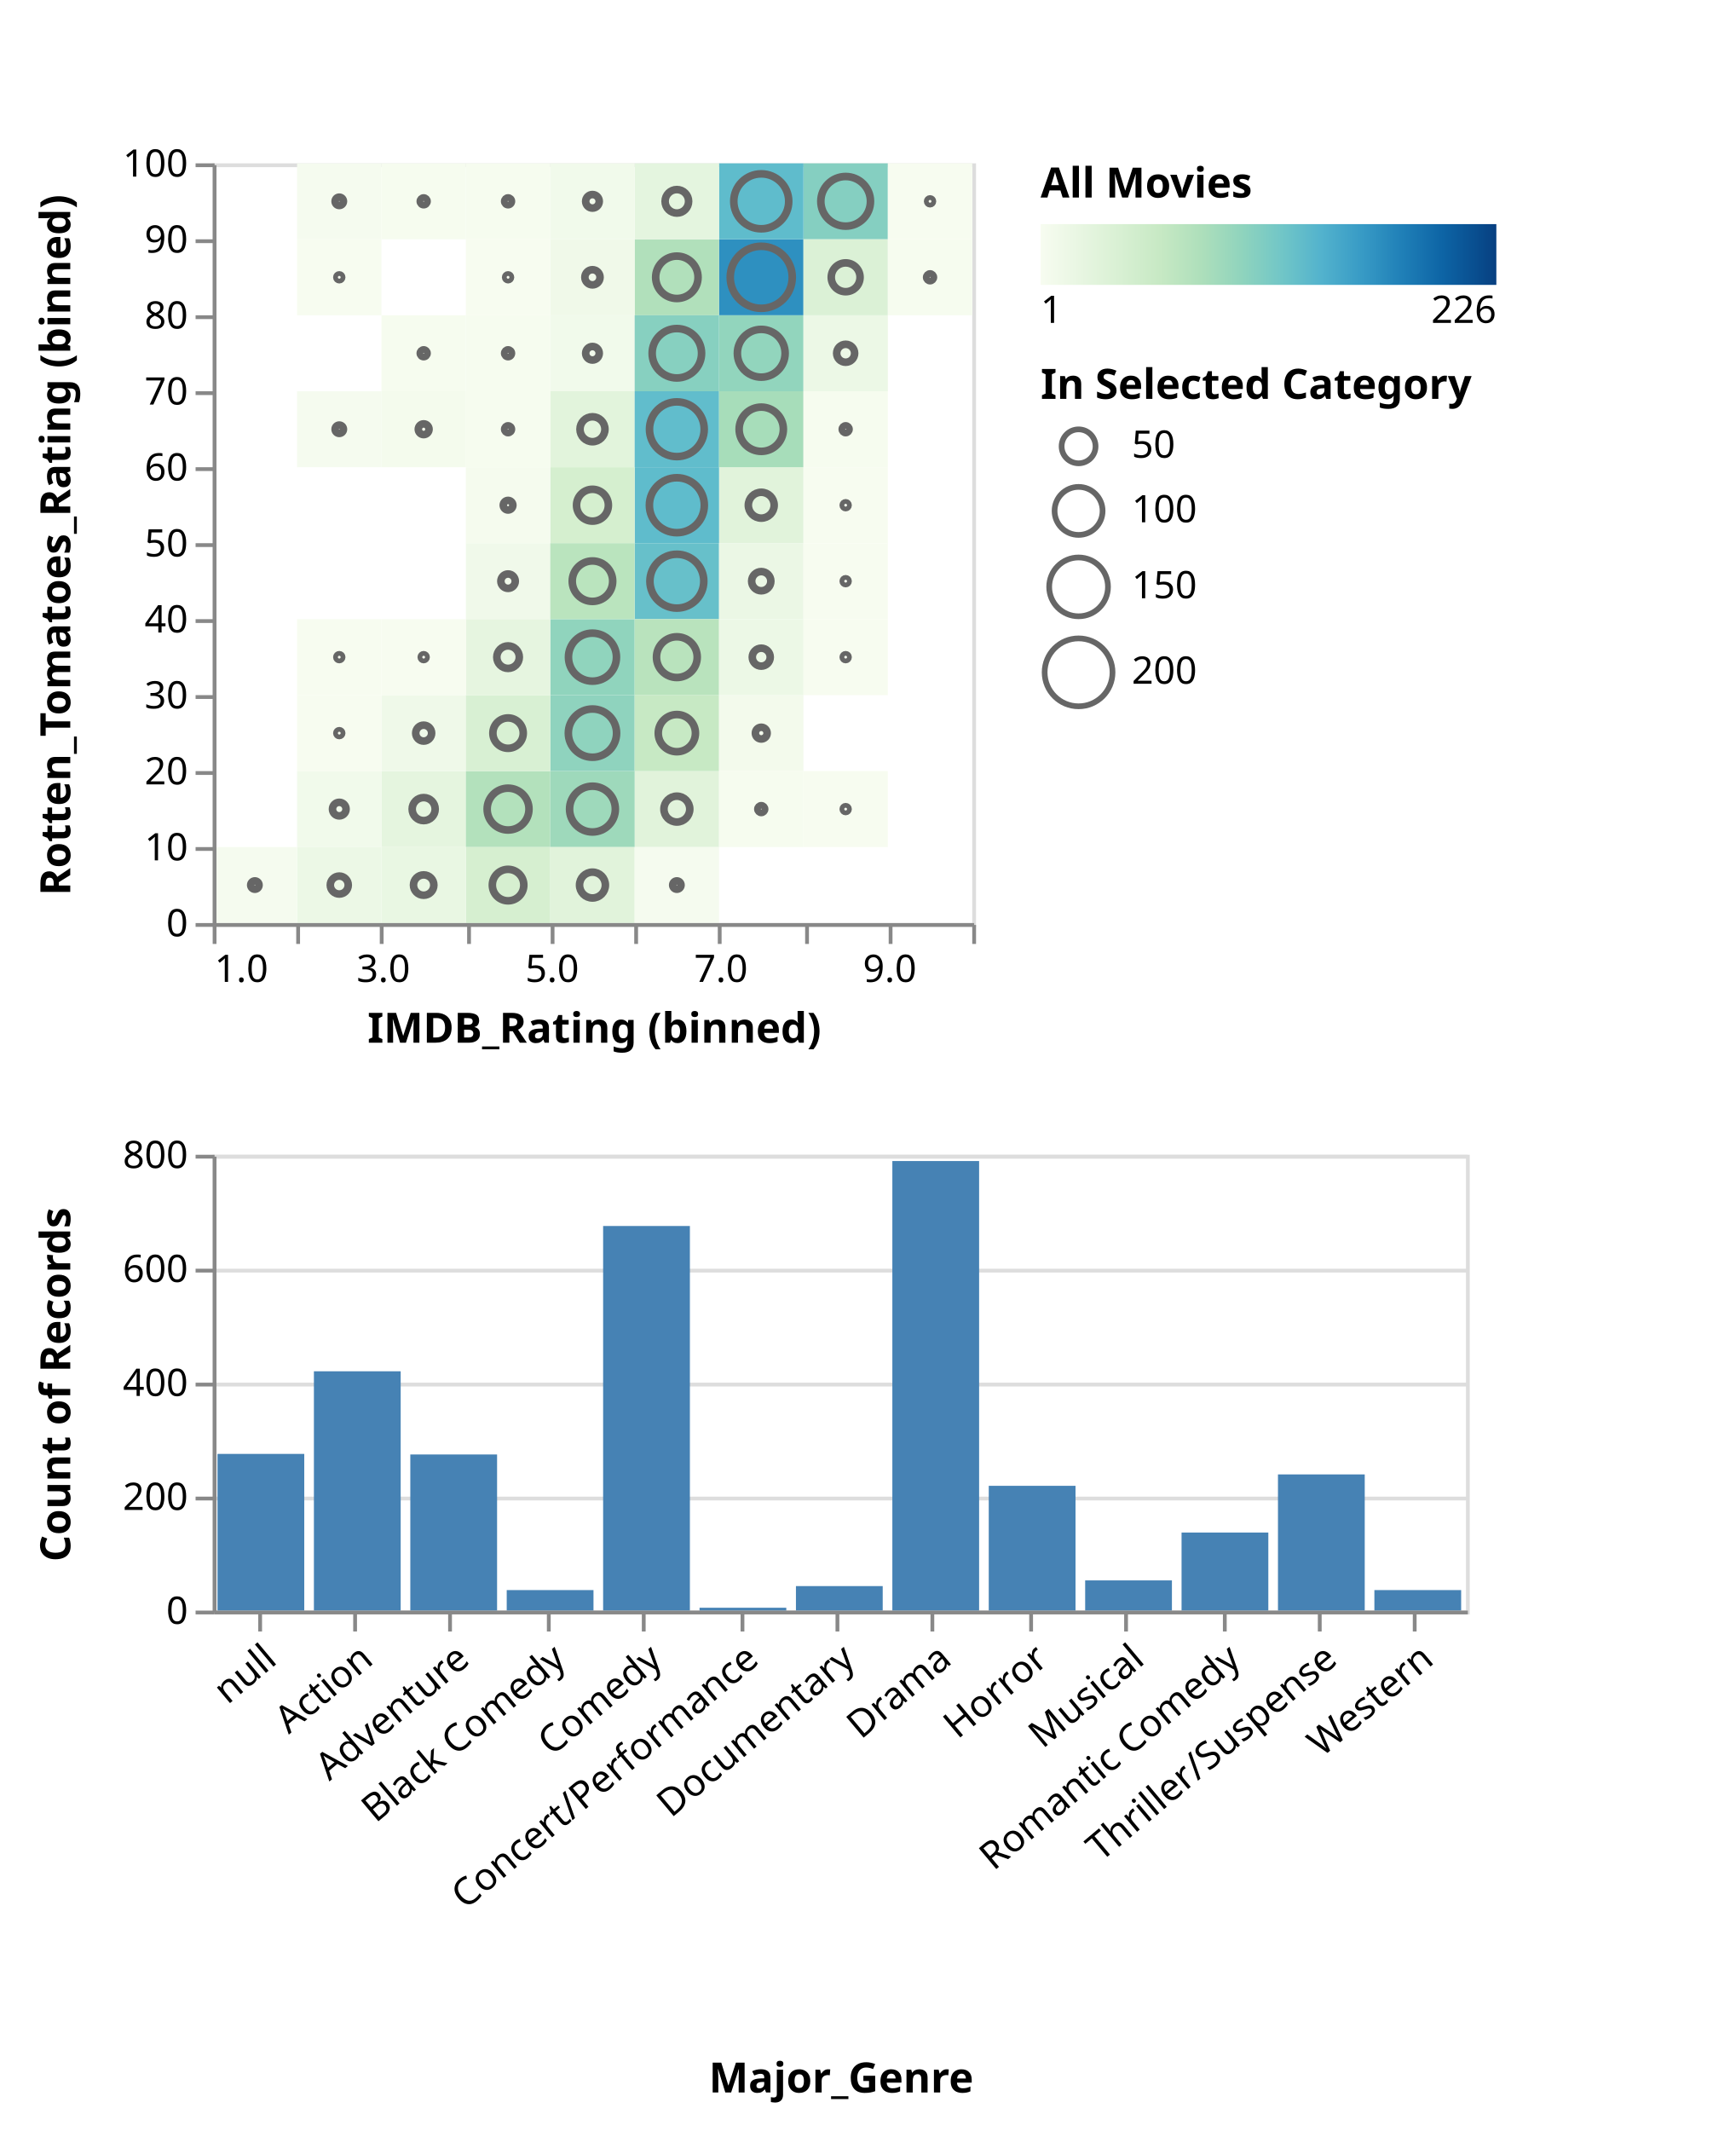
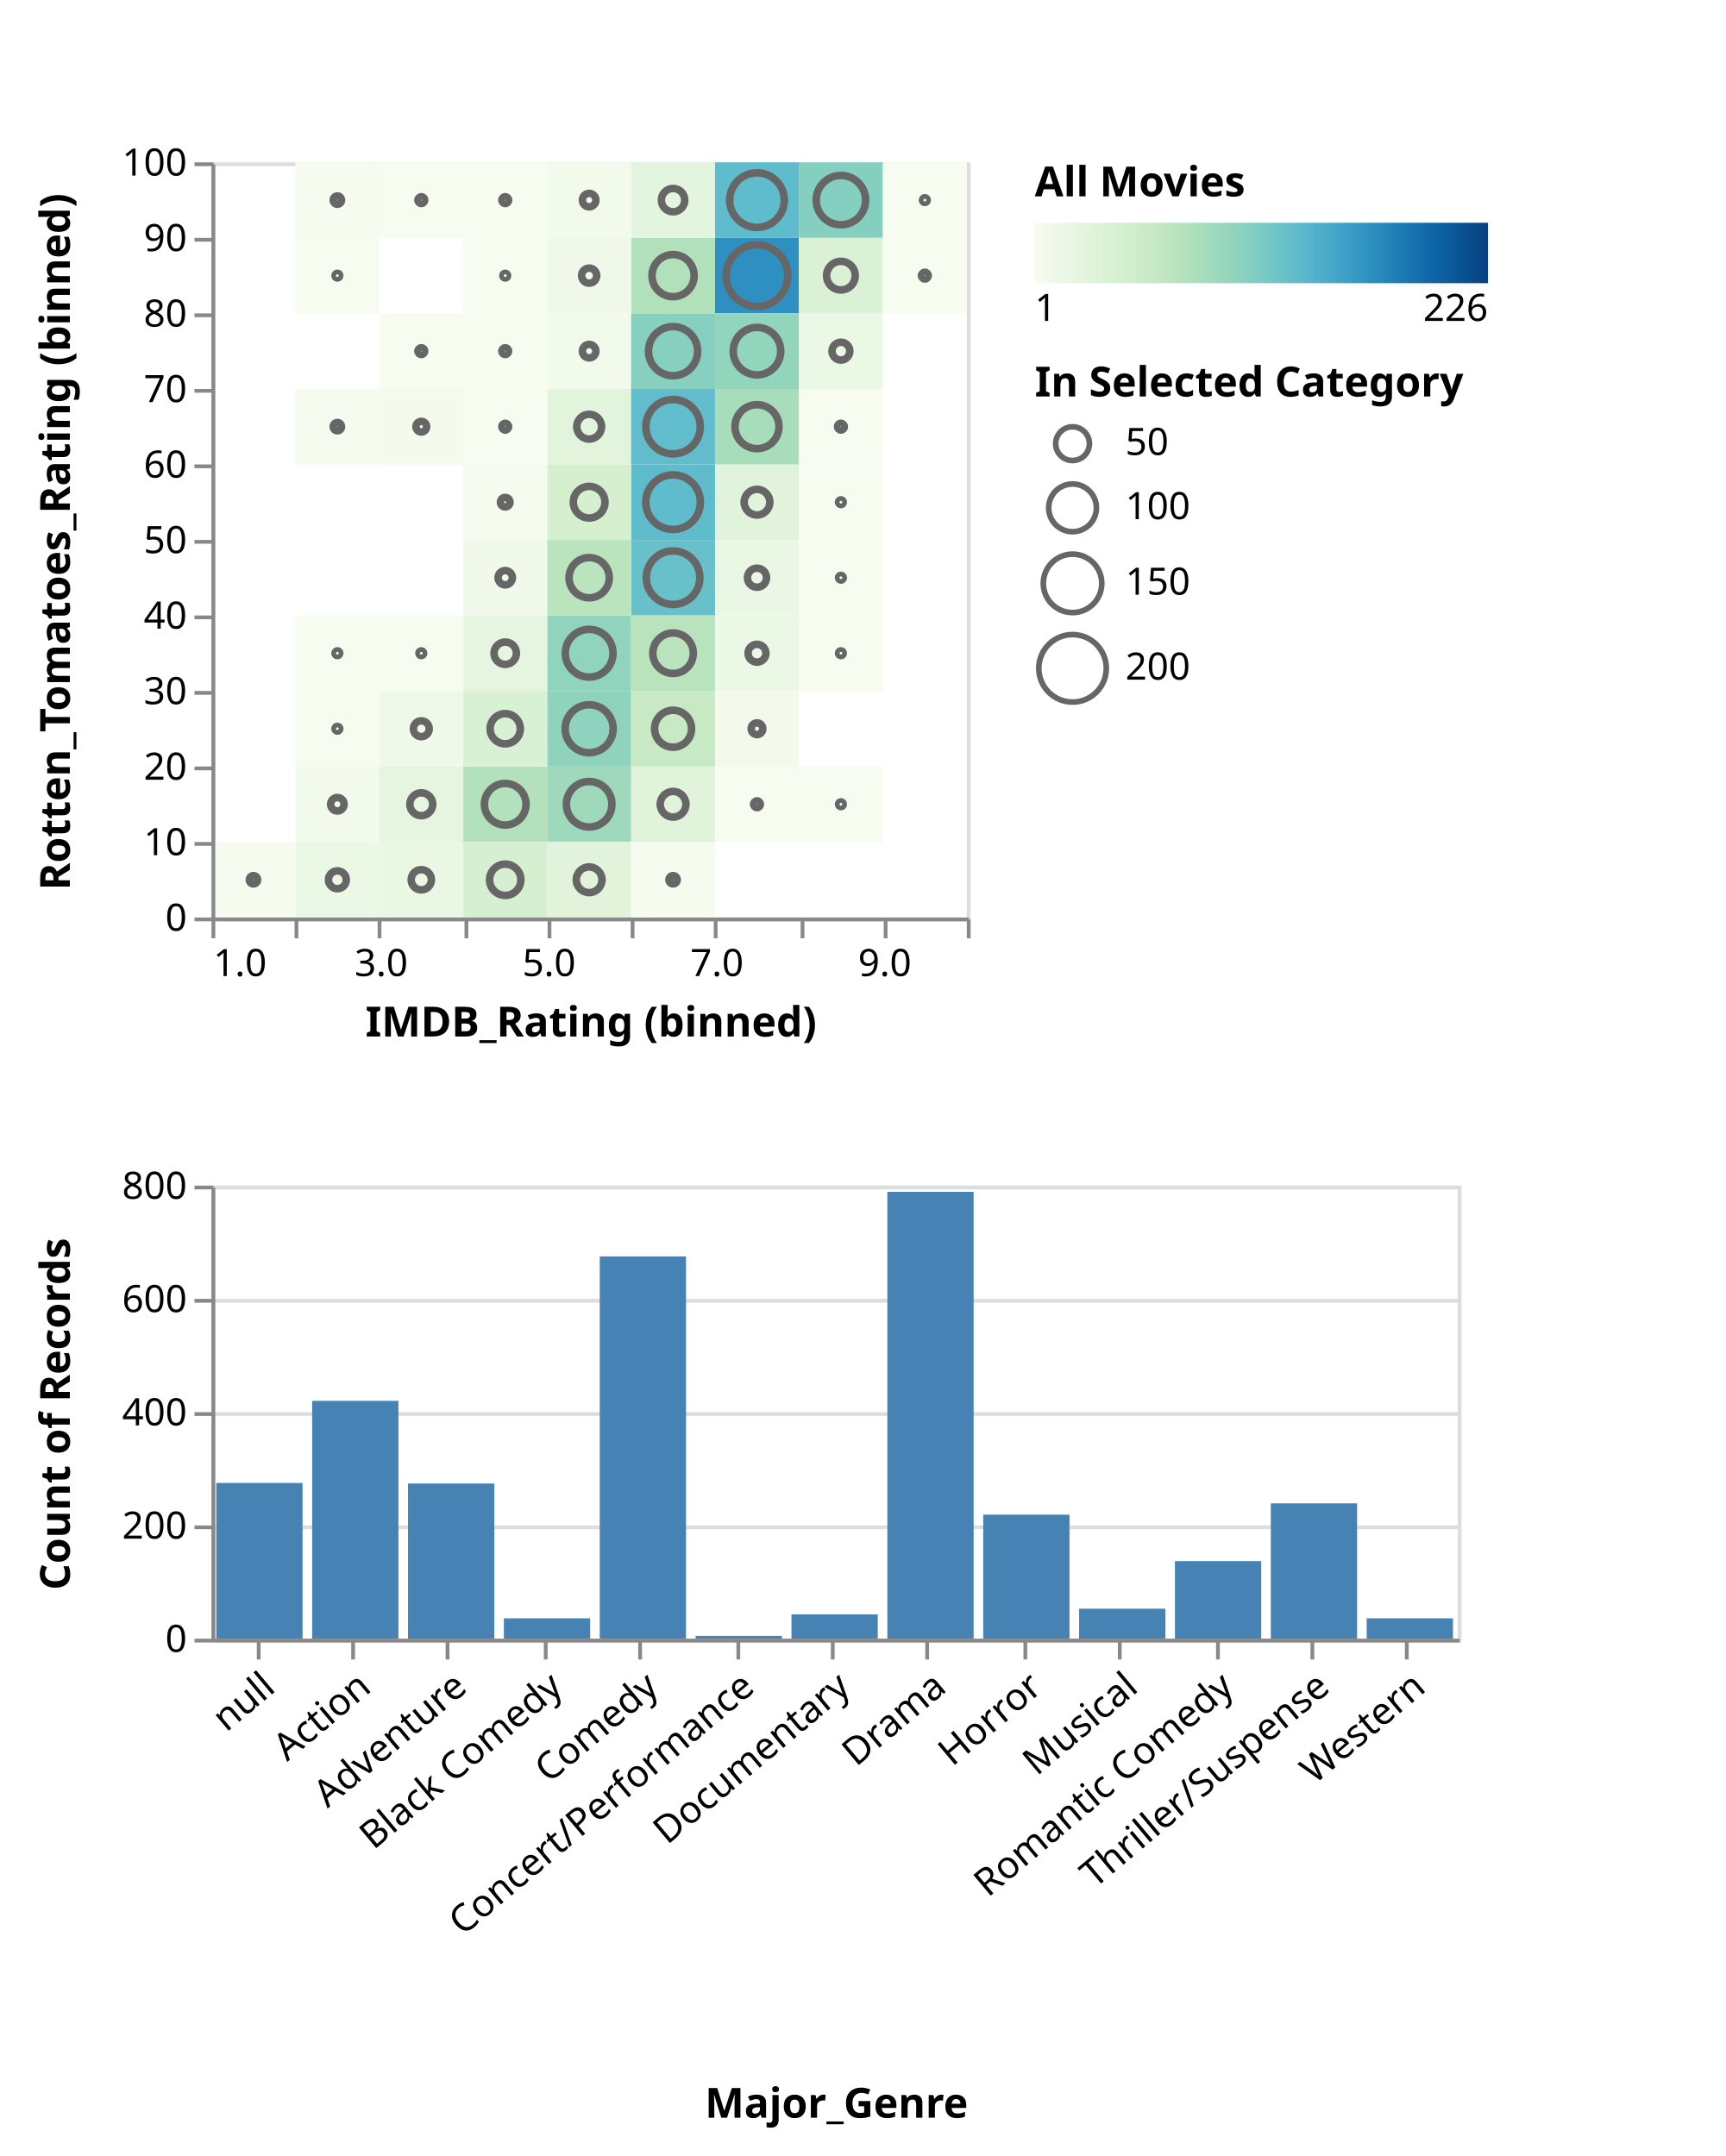
- <svg xmlns="http://www.w3.org/2000/svg" class="marks" width="457" height="561" viewBox="0 0 457 561" version="1.1">
+ <svg xmlns="http://www.w3.org/2000/svg" class="marks" width="457" height="571" viewBox="0 0 457 571" version="1.1">
  <defs>
    <linearGradient id="gradient_0" x1="0" x2="1" y1="0" y2="0">
      <stop offset="0" stop-color="rgb(247, 252, 240)" />
      <stop offset="0.084" stop-color="rgb(232, 246, 226)" />
      <stop offset="0.173" stop-color="rgb(216, 240, 211)" />
      <stop offset="0.262" stop-color="rgb(199, 233, 196)" />
      <stop offset="0.351" stop-color="rgb(174, 223, 187)" />
      <stop offset="0.44" stop-color="rgb(144, 212, 189)" />
      <stop offset="0.529" stop-color="rgb(113, 198, 199)" />
      <stop offset="0.618" stop-color="rgb(82, 178, 205)" />
      <stop offset="0.707" stop-color="rgb(55, 154, 197)" />
      <stop offset="0.796" stop-color="rgb(31, 127, 183)" />
      <stop offset="0.884" stop-color="rgb(13, 100, 165)" />
      <stop offset="0.973" stop-color="rgb(8, 73, 138)" />
      <stop offset="1" stop-color="rgb(8, 64, 129)" />
    </linearGradient>
  </defs>
  <g transform="translate(56,43)">
    <g class="mark-group role-frame root">
      <g transform="translate(0,0)">
        <path class="background" d="M0,0h0v0h0Z" style="fill: none;" />
        <g>
          <g class="mark-group role-scope concat_0_group">
            <g transform="translate(0,0)">
              <path class="background" d="M0.5,0.5h200v200h-200Z" style="fill: none; stroke: #ddd;" />
              <g>
                <g class="mark-rect role-mark concat_0_layer_0_marks">
                  <path d="M111.111,200h22.222v0h-22.222Z" style="fill: none;" />
                  <path d="M-22.222,160h0v20h0Z" style="fill: none;" />
                  <path d="M44.444,60h22.222v20h-22.222Z" style="fill: rgb(244, 251, 237);" />
                  <path d="M-22.222,200h0v0h0Z" style="fill: none;" />
                  <path d="M133.333,200h22.222v0h-22.222Z" style="fill: none;" />
                  <path d="M44.444,200h22.222v0h-22.222Z" style="fill: none;" />
                  <path d="M88.889,140h22.222v20h-22.222Z" style="fill: rgb(143, 211, 190);" />
                  <path d="M133.333,20h22.222v20h-22.222Z" style="fill: rgb(46, 144, 192);" />
                  <path d="M155.556,0h22.222v20h-22.222Z" style="fill: rgb(133, 207, 193);" />
                  <path d="M111.111,20h22.222v20h-22.222Z" style="fill: rgb(177, 224, 187);" />
                  <path d="M22.222,0h22.222v20h-22.222Z" style="fill: rgb(245, 251, 239);" />
                  <path d="M155.556,200h22.222v0h-22.222Z" style="fill: none;" />
                  <path d="M133.333,80h22.222v20h-22.222Z" style="fill: rgb(225, 243, 219);" />
                  <path d="M88.889,120h22.222v20h-22.222Z" style="fill: rgb(144, 212, 189);" />
                  <path d="M-22.222,0h0v20h0Z" style="fill: none;" />
                  <path d="M133.333,40h22.222v20h-22.222Z" style="fill: rgb(146, 213, 189);" />
                  <path d="M88.889,200h22.222v0h-22.222Z" style="fill: none;" />
                  <path d="M44.444,160h22.222v20h-22.222Z" style="fill: rgb(229, 245, 223);" />
                  <path d="M133.333,0h22.222v20h-22.222Z" style="fill: rgb(95, 188, 204);" />
                  <path d="M111.111,160h22.222v20h-22.222Z" style="fill: rgb(225, 243, 219);" />
                  <path d="M111.111,80h22.222v20h-22.222Z" style="fill: rgb(95, 188, 204);" />
                  <path d="M66.667,200h22.222v0h-22.222Z" style="fill: none;" />
                  <path d="M66.667,160h22.222v20h-22.222Z" style="fill: rgb(179, 225, 188);" />
                  <path d="M111.111,100h22.222v20h-22.222Z" style="fill: rgb(103, 192, 202);" />
                  <path d="M-22.222,120h0v20h0Z" style="fill: none;" />
                  <path d="M111.111,140h22.222v20h-22.222Z" style="fill: rgb(199, 233, 196);" />
                  <path d="M88.889,80h22.222v20h-22.222Z" style="fill: rgb(213, 239, 207);" />
                  <path d="M44.444,40h22.222v20h-22.222Z" style="fill: rgb(246, 252, 239);" />
                  <path d="M111.111,0h22.222v20h-22.222Z" style="fill: rgb(228, 245, 223);" />
                  <path d="M88.889,60h22.222v20h-22.222Z" style="fill: rgb(226, 244, 220);" />
                  <path d="M88.889,40h22.222v20h-22.222Z" style="fill: rgb(241, 250, 235);" />
                  <path d="M111.111,60h22.222v20h-22.222Z" style="fill: rgb(97, 189, 204);" />
                  <path d="M133.333,60h22.222v20h-22.222Z" style="fill: rgb(167, 221, 186);" />
                  <path d="M111.111,120h22.222v20h-22.222Z" style="fill: rgb(185, 227, 189);" />
                  <path d="M88.889,20h22.222v20h-22.222Z" style="fill: rgb(240, 249, 233);" />
                  <path d="M44.444,0h22.222v20h-22.222Z" style="fill: rgb(246, 252, 239);" />
                  <path d="M44.444,140h22.222v20h-22.222Z" style="fill: rgb(239, 249, 233);" />
                  <path d="M66.667,100h22.222v20h-22.222Z" style="fill: rgb(240, 249, 234);" />
                  <path d="M88.889,160h22.222v20h-22.222Z" style="fill: rgb(158, 217, 187);" />
                  <path d="M88.889,100h22.222v20h-22.222Z" style="fill: rgb(186, 228, 190);" />
                  <path d="M66.667,80h22.222v20h-22.222Z" style="fill: rgb(245, 251, 238);" />
                  <path d="M155.556,40h22.222v20h-22.222Z" style="fill: rgb(236, 248, 230);" />
                  <path d="M111.111,40h22.222v20h-22.222Z" style="fill: rgb(135, 208, 192);" />
                  <path d="M155.556,120h22.222v20h-22.222Z" style="fill: rgb(247, 252, 240);" />
                  <path d="M155.556,20h22.222v20h-22.222Z" style="fill: rgb(219, 241, 214);" />
                  <path d="M66.667,40h22.222v20h-22.222Z" style="fill: rgb(246, 252, 239);" />
                  <path d="M88.889,0h22.222v20h-22.222Z" style="fill: rgb(241, 250, 235);" />
                  <path d="M66.667,140h22.222v20h-22.222Z" style="fill: rgb(216, 240, 211);" />
                  <path d="M66.667,180h22.222v20h-22.222Z" style="fill: rgb(214, 239, 208);" />
                  <path d="M88.889,180h22.222v20h-22.222Z" style="fill: rgb(225, 243, 219);" />
                  <path d="M-22.222,60h0v20h0Z" style="fill: none;" />
                  <path d="M177.778,200h22.222v0h-22.222Z" style="fill: none;" />
                  <path d="M177.778,0h22.222v20h-22.222Z" style="fill: rgb(247, 252, 240);" />
                  <path d="M66.667,120h22.222v20h-22.222Z" style="fill: rgb(230, 245, 224);" />
                  <path d="M0,200h22.222v0h-22.222Z" style="fill: none;" />
                  <path d="M133.333,100h22.222v20h-22.222Z" style="fill: rgb(235, 247, 229);" />
                  <path d="M22.222,200h22.222v0h-22.222Z" style="fill: none;" />
                  <path d="M-22.222,20h0v20h0Z" style="fill: none;" />
                  <path d="M44.444,180h22.222v20h-22.222Z" style="fill: rgb(233, 247, 227);" />
                  <path d="M22.222,160h22.222v20h-22.222Z" style="fill: rgb(241, 250, 235);" />
                  <path d="M177.778,20h22.222v20h-22.222Z" style="fill: rgb(246, 252, 239);" />
                  <path d="M66.667,0h22.222v20h-22.222Z" style="fill: rgb(246, 252, 239);" />
                  <path d="M22.222,60h22.222v20h-22.222Z" style="fill: rgb(245, 251, 239);" />
                  <path d="M133.333,140h22.222v20h-22.222Z" style="fill: rgb(243, 250, 236);" />
                  <path d="M155.556,160h22.222v20h-22.222Z" style="fill: rgb(247, 252, 240);" />
                  <path d="M22.222,180h22.222v20h-22.222Z" style="fill: rgb(236, 248, 230);" />
                  <path d="M66.667,60h22.222v20h-22.222Z" style="fill: rgb(246, 252, 239);" />
                  <path d="M133.333,120h22.222v20h-22.222Z" style="fill: rgb(236, 248, 230);" />
                  <path d="M155.556,60h22.222v20h-22.222Z" style="fill: rgb(246, 252, 239);" />
                  <path d="M133.333,160h22.222v20h-22.222Z" style="fill: rgb(246, 252, 239);" />
                  <path d="M-22.222,40h0v20h0Z" style="fill: none;" />
                  <path d="M-22.222,140h0v20h0Z" style="fill: none;" />
                  <path d="M-22.222,80h0v20h0Z" style="fill: none;" />
                  <path d="M0,180h22.222v20h-22.222Z" style="fill: rgb(245, 251, 239);" />
                  <path d="M111.111,180h22.222v20h-22.222Z" style="fill: rgb(245, 251, 239);" />
                  <path d="M66.667,20h22.222v20h-22.222Z" style="fill: rgb(247, 252, 240);" />
                  <path d="M155.556,100h22.222v20h-22.222Z" style="fill: rgb(247, 252, 240);" />
                  <path d="M-22.222,100h0v20h0Z" style="fill: none;" />
                  <path d="M44.444,120h22.222v20h-22.222Z" style="fill: rgb(247, 252, 240);" />
                  <path d="M155.556,80h22.222v20h-22.222Z" style="fill: rgb(247, 252, 240);" />
                  <path d="M22.222,140h22.222v20h-22.222Z" style="fill: rgb(247, 252, 240);" />
                  <path d="M-22.222,180h0v20h0Z" style="fill: none;" />
                  <path d="M22.222,120h22.222v20h-22.222Z" style="fill: rgb(247, 252, 240);" />
                  <path d="M22.222,20h22.222v20h-22.222Z" style="fill: rgb(247, 252, 240);" />
                </g>
                <g class="mark-symbol role-mark concat_0_layer_1_marks">
                  <path transform="translate(122.2222,200)" d="M9.5,0A9.5,9.5,0,1,1,-9.5,0A9.5,9.5,0,1,1,9.5,0" style="fill: none; stroke-width: 2;" />
                  <path transform="translate(-22.22222,170)" d="M1.548,0A1.548,1.548,0,1,1,-1.548,0A1.548,1.548,0,1,1,1.548,0" style="fill: none; stroke-width: 2;" />
                  <path transform="translate(55.55556,70)" d="M1.413,0A1.413,1.413,0,1,1,-1.413,0A1.413,1.413,0,1,1,1.413,0" style="fill: none; stroke: #666; stroke-width: 2;" />
                  <path transform="translate(-22.22222,200)" d="M7.791,0A7.791,7.791,0,1,1,-7.791,0A7.791,7.791,0,1,1,7.791,0" style="fill: none; stroke-width: 2;" />
                  <path transform="translate(144.4444,200)" d="M8.756,0A8.756,8.756,0,1,1,-8.756,0A8.756,8.756,0,1,1,8.756,0" style="fill: none; stroke-width: 2;" />
                  <path transform="translate(55.55556,200)" d="M3.895,0A3.895,3.895,0,1,1,-3.895,0A3.895,3.895,0,1,1,3.895,0" style="fill: none; stroke-width: 2;" />
                  <path transform="translate(100,150)" d="M6.351,0A6.351,6.351,0,1,1,-6.351,0A6.351,6.351,0,1,1,6.351,0" style="fill: none; stroke: #666; stroke-width: 2;" />
                  <path transform="translate(144.4444,30)" d="M8.166,0A8.166,8.166,0,1,1,-8.166,0A8.166,8.166,0,1,1,8.166,0" style="fill: none; stroke: #666; stroke-width: 2;" />
                  <path transform="translate(166.6667,10)" d="M6.537,0A6.537,6.537,0,1,1,-6.537,0A6.537,6.537,0,1,1,6.537,0" style="fill: none; stroke: #666; stroke-width: 2;" />
                  <path transform="translate(122.2222,30)" d="M5.581,0A5.581,5.581,0,1,1,-5.581,0A5.581,5.581,0,1,1,5.581,0" style="fill: none; stroke: #666; stroke-width: 2;" />
                  <path transform="translate(33.33333,10)" d="M1.095,0A1.095,1.095,0,1,1,-1.095,0A1.095,1.095,0,1,1,1.095,0" style="fill: none; stroke: #666; stroke-width: 2;" />
                  <path transform="translate(166.6667,200)" d="M4.046,0A4.046,4.046,0,1,1,-4.046,0A4.046,4.046,0,1,1,4.046,0" style="fill: none; stroke-width: 2;" />
                  <path transform="translate(144.4444,90)" d="M3.403,0A3.403,3.403,0,1,1,-3.403,0A3.403,3.403,0,1,1,3.403,0" style="fill: none; stroke: #666; stroke-width: 2;" />
                  <path transform="translate(100,130)" d="M6.319,0A6.319,6.319,0,1,1,-6.319,0A6.319,6.319,0,1,1,6.319,0" style="fill: none; stroke: #666; stroke-width: 2;" />
                  <path transform="translate(-22.22222,10)" d="M1.787,0A1.787,1.787,0,1,1,-1.787,0A1.787,1.787,0,1,1,1.787,0" style="fill: none; stroke-width: 2;" />
                  <path transform="translate(144.4444,50)" d="M6.288,0A6.288,6.288,0,1,1,-6.288,0A6.288,6.288,0,1,1,6.288,0" style="fill: none; stroke: #666; stroke-width: 2;" />
                  <path transform="translate(100,200)" d="M7.583,0A7.583,7.583,0,1,1,-7.583,0A7.583,7.583,0,1,1,7.583,0" style="fill: none; stroke-width: 2;" />
                  <path transform="translate(55.55556,170)" d="M3.031,0A3.031,3.031,0,1,1,-3.031,0A3.031,3.031,0,1,1,3.031,0" style="fill: none; stroke: #666; stroke-width: 2;" />
                  <path transform="translate(144.4444,10)" d="M7.233,0A7.233,7.233,0,1,1,-7.233,0A7.233,7.233,0,1,1,7.233,0" style="fill: none; stroke: #666; stroke-width: 2;" />
                  <path transform="translate(122.2222,170)" d="M3.403,0A3.403,3.403,0,1,1,-3.403,0A3.403,3.403,0,1,1,3.403,0" style="fill: none; stroke: #666; stroke-width: 2;" />
                  <path transform="translate(122.2222,90)" d="M7.233,0A7.233,7.233,0,1,1,-7.233,0A7.233,7.233,0,1,1,7.233,0" style="fill: none; stroke: #666; stroke-width: 2;" />
                  <path transform="translate(77.77778,200)" d="M5.362,0A5.362,5.362,0,1,1,-5.362,0A5.362,5.362,0,1,1,5.362,0" style="fill: none; stroke-width: 2;" />
                  <path transform="translate(77.77778,170)" d="M5.509,0A5.509,5.509,0,1,1,-5.509,0A5.509,5.509,0,1,1,5.509,0" style="fill: none; stroke: #666; stroke-width: 2;" />
                  <path transform="translate(122.2222,110)" d="M7.093,0A7.093,7.093,0,1,1,-7.093,0A7.093,7.093,0,1,1,7.093,0" style="fill: none; stroke: #666; stroke-width: 2;" />
                  <path transform="translate(-22.22222,130)" d="M1.672,0A1.672,1.672,0,1,1,-1.672,0A1.672,1.672,0,1,1,1.672,0" style="fill: none; stroke-width: 2;" />
                  <path transform="translate(122.2222,150)" d="M4.895,0A4.895,4.895,0,1,1,-4.895,0A4.895,4.895,0,1,1,4.895,0" style="fill: none; stroke: #666; stroke-width: 2;" />
                  <path transform="translate(100,90)" d="M4.192,0A4.192,4.192,0,1,1,-4.192,0A4.192,4.192,0,1,1,4.192,0" style="fill: none; stroke: #666; stroke-width: 2;" />
                  <path transform="translate(55.55556,50)" d="M0.894,0A0.894,0.894,0,1,1,-0.894,0A0.894,0.894,0,1,1,0.894,0" style="fill: none; stroke: #666; stroke-width: 2;" />
                  <path transform="translate(122.2222,10)" d="M3.096,0A3.096,3.096,0,1,1,-3.096,0A3.096,3.096,0,1,1,3.096,0" style="fill: none; stroke: #666; stroke-width: 2;" />
                  <path transform="translate(100,70)" d="M3.284,0A3.284,3.284,0,1,1,-3.284,0A3.284,3.284,0,1,1,3.284,0" style="fill: none; stroke: #666; stroke-width: 2;" />
                  <path transform="translate(100,50)" d="M1.787,0A1.787,1.787,0,1,1,-1.787,0A1.787,1.787,0,1,1,1.787,0" style="fill: none; stroke: #666; stroke-width: 2;" />
                  <path transform="translate(122.2222,70)" d="M7.205,0A7.205,7.205,0,1,1,-7.205,0A7.205,7.205,0,1,1,7.205,0" style="fill: none; stroke: #666; stroke-width: 2;" />
                  <path transform="translate(144.4444,70)" d="M5.826,0A5.826,5.826,0,1,1,-5.826,0A5.826,5.826,0,1,1,5.826,0" style="fill: none; stroke: #666; stroke-width: 2;" />
                  <path transform="translate(122.2222,130)" d="M5.362,0A5.362,5.362,0,1,1,-5.362,0A5.362,5.362,0,1,1,5.362,0" style="fill: none; stroke: #666; stroke-width: 2;" />
                  <path transform="translate(100,30)" d="M1.998,0A1.998,1.998,0,1,1,-1.998,0A1.998,1.998,0,1,1,1.998,0" style="fill: none; stroke: #666; stroke-width: 2;" />
                  <path transform="translate(55.55556,10)" d="M0.894,0A0.894,0.894,0,1,1,-0.894,0A0.894,0.894,0,1,1,0.894,0" style="fill: none; stroke: #666; stroke-width: 2;" />
                  <path transform="translate(55.55556,150)" d="M2.096,0A2.096,2.096,0,1,1,-2.096,0A2.096,2.096,0,1,1,2.096,0" style="fill: none; stroke: #666; stroke-width: 2;" />
                  <path transform="translate(77.77778,110)" d="M1.896,0A1.896,1.896,0,1,1,-1.896,0A1.896,1.896,0,1,1,1.896,0" style="fill: none; stroke: #666; stroke-width: 2;" />
                  <path transform="translate(100,170)" d="M6.028,0A6.028,6.028,0,1,1,-6.028,0A6.028,6.028,0,1,1,6.028,0" style="fill: none; stroke: #666; stroke-width: 2;" />
                  <path transform="translate(100,110)" d="M5.325,0A5.325,5.325,0,1,1,-5.325,0A5.325,5.325,0,1,1,5.325,0" style="fill: none; stroke: #666; stroke-width: 2;" />
                  <path transform="translate(77.77778,90)" d="M1.264,0A1.264,1.264,0,1,1,-1.264,0A1.264,1.264,0,1,1,1.264,0" style="fill: none; stroke: #666; stroke-width: 2;" />
                  <path transform="translate(166.6667,50)" d="M2.364,0A2.364,2.364,0,1,1,-2.364,0A2.364,2.364,0,1,1,2.364,0" style="fill: none; stroke: #666; stroke-width: 2;" />
                  <path transform="translate(122.2222,50)" d="M6.506,0A6.506,6.506,0,1,1,-6.506,0A6.506,6.506,0,1,1,6.506,0" style="fill: none; stroke: #666; stroke-width: 2;" />
                  <path transform="translate(166.6667,130)" d="M0.632,0A0.632,0.632,0,1,1,-0.632,0A0.632,0.632,0,1,1,0.632,0" style="fill: none; stroke: #666; stroke-width: 2;" />
                  <path transform="translate(166.6667,30)" d="M3.792,0A3.792,3.792,0,1,1,-3.792,0A3.792,3.792,0,1,1,3.792,0" style="fill: none; stroke: #666; stroke-width: 2;" />
                  <path transform="translate(77.77778,50)" d="M0.894,0A0.894,0.894,0,1,1,-0.894,0A0.894,0.894,0,1,1,0.894,0" style="fill: none; stroke: #666; stroke-width: 2;" />
                  <path transform="translate(100,10)" d="M1.787,0A1.787,1.787,0,1,1,-1.787,0A1.787,1.787,0,1,1,1.787,0" style="fill: none; stroke: #666; stroke-width: 2;" />
                  <path transform="translate(77.77778,150)" d="M3.997,0A3.997,3.997,0,1,1,-3.997,0A3.997,3.997,0,1,1,3.997,0" style="fill: none; stroke: #666; stroke-width: 2;" />
                  <path transform="translate(77.77778,190)" d="M4.144,0A4.144,4.144,0,1,1,-4.144,0A4.144,4.144,0,1,1,4.144,0" style="fill: none; stroke: #666; stroke-width: 2;" />
                  <path transform="translate(100,190)" d="M3.403,0A3.403,3.403,0,1,1,-3.403,0A3.403,3.403,0,1,1,3.403,0" style="fill: none; stroke: #666; stroke-width: 2;" />
                  <path transform="translate(-22.22222,70)" d="M1.264,0A1.264,1.264,0,1,1,-1.264,0A1.264,1.264,0,1,1,1.264,0" style="fill: none; stroke-width: 2;" />
                  <path transform="translate(188.8889,200)" d="M0.632,0A0.632,0.632,0,1,1,-0.632,0A0.632,0.632,0,1,1,0.632,0" style="fill: none; stroke-width: 2;" />
                  <path transform="translate(188.8889,10)" d="M0.632,0A0.632,0.632,0,1,1,-0.632,0A0.632,0.632,0,1,1,0.632,0" style="fill: none; stroke: #666; stroke-width: 2;" />
                  <path transform="translate(77.77778,130)" d="M2.964,0A2.964,2.964,0,1,1,-2.964,0A2.964,2.964,0,1,1,2.964,0" style="fill: none; stroke: #666; stroke-width: 2;" />
                  <path transform="translate(11.11111,200)" d="M0.894,0A0.894,0.894,0,1,1,-0.894,0A0.894,0.894,0,1,1,0.894,0" style="fill: none; stroke-width: 2;" />
                  <path transform="translate(144.4444,110)" d="M2.528,0A2.528,2.528,0,1,1,-2.528,0A2.528,2.528,0,1,1,2.528,0" style="fill: none; stroke: #666; stroke-width: 2;" />
                  <path transform="translate(33.33333,200)" d="M2.189,0A2.189,2.189,0,1,1,-2.189,0A2.189,2.189,0,1,1,2.189,0" style="fill: none; stroke-width: 2;" />
                  <path transform="translate(-22.22222,30)" d="M2.096,0A2.096,2.096,0,1,1,-2.096,0A2.096,2.096,0,1,1,2.096,0" style="fill: none; stroke-width: 2;" />
                  <path transform="translate(55.55556,190)" d="M2.681,0A2.681,2.681,0,1,1,-2.681,0A2.681,2.681,0,1,1,2.681,0" style="fill: none; stroke: #666; stroke-width: 2;" />
                  <path transform="translate(33.33333,170)" d="M1.787,0A1.787,1.787,0,1,1,-1.787,0A1.787,1.787,0,1,1,1.787,0" style="fill: none; stroke: #666; stroke-width: 2;" />
                  <path transform="translate(188.8889,30)" d="M0.894,0A0.894,0.894,0,1,1,-0.894,0A0.894,0.894,0,1,1,0.894,0" style="fill: none; stroke: #666; stroke-width: 2;" />
                  <path transform="translate(77.77778,10)" d="M0.894,0A0.894,0.894,0,1,1,-0.894,0A0.894,0.894,0,1,1,0.894,0" style="fill: none; stroke: #666; stroke-width: 2;" />
                  <path transform="translate(33.33333,70)" d="M1.095,0A1.095,1.095,0,1,1,-1.095,0A1.095,1.095,0,1,1,1.095,0" style="fill: none; stroke: #666; stroke-width: 2;" />
                  <path transform="translate(144.4444,150)" d="M1.548,0A1.548,1.548,0,1,1,-1.548,0A1.548,1.548,0,1,1,1.548,0" style="fill: none; stroke: #666; stroke-width: 2;" />
                  <path transform="translate(166.6667,170)" d="M0.632,0A0.632,0.632,0,1,1,-0.632,0A0.632,0.632,0,1,1,0.632,0" style="fill: none; stroke: #666; stroke-width: 2;" />
                  <path transform="translate(33.33333,190)" d="M2.364,0A2.364,2.364,0,1,1,-2.364,0A2.364,2.364,0,1,1,2.364,0" style="fill: none; stroke: #666; stroke-width: 2;" />
                  <path transform="translate(77.77778,70)" d="M0.894,0A0.894,0.894,0,1,1,-0.894,0A0.894,0.894,0,1,1,0.894,0" style="fill: none; stroke: #666; stroke-width: 2;" />
                  <path transform="translate(144.4444,130)" d="M2.364,0A2.364,2.364,0,1,1,-2.364,0A2.364,2.364,0,1,1,2.364,0" style="fill: none; stroke: #666; stroke-width: 2;" />
                  <path transform="translate(166.6667,70)" d="M0.894,0A0.894,0.894,0,1,1,-0.894,0A0.894,0.894,0,1,1,0.894,0" style="fill: none; stroke: #666; stroke-width: 2;" />
                  <path transform="translate(144.4444,170)" d="M0.894,0A0.894,0.894,0,1,1,-0.894,0A0.894,0.894,0,1,1,0.894,0" style="fill: none; stroke: #666; stroke-width: 2;" />
                  <path transform="translate(-22.22222,50)" d="M1.787,0A1.787,1.787,0,1,1,-1.787,0A1.787,1.787,0,1,1,1.787,0" style="fill: none; stroke-width: 2;" />
                  <path transform="translate(-22.22222,150)" d="M1.672,0A1.672,1.672,0,1,1,-1.672,0A1.672,1.672,0,1,1,1.672,0" style="fill: none; stroke-width: 2;" />
                  <path transform="translate(-22.22222,90)" d="M1.413,0A1.413,1.413,0,1,1,-1.413,0A1.413,1.413,0,1,1,1.413,0" style="fill: none; stroke-width: 2;" />
                  <path transform="translate(11.11111,190)" d="M1.095,0A1.095,1.095,0,1,1,-1.095,0A1.095,1.095,0,1,1,1.095,0" style="fill: none; stroke: #666; stroke-width: 2;" />
                  <path transform="translate(122.2222,190)" d="M1.095,0A1.095,1.095,0,1,1,-1.095,0A1.095,1.095,0,1,1,1.095,0" style="fill: none; stroke: #666; stroke-width: 2;" />
                  <path transform="translate(77.77778,30)" d="M0.632,0A0.632,0.632,0,1,1,-0.632,0A0.632,0.632,0,1,1,0.632,0" style="fill: none; stroke: #666; stroke-width: 2;" />
                  <path transform="translate(166.6667,110)" d="M0.632,0A0.632,0.632,0,1,1,-0.632,0A0.632,0.632,0,1,1,0.632,0" style="fill: none; stroke: #666; stroke-width: 2;" />
                  <path transform="translate(-22.22222,110)" d="M1.095,0A1.095,1.095,0,1,1,-1.095,0A1.095,1.095,0,1,1,1.095,0" style="fill: none; stroke-width: 2;" />
                  <path transform="translate(55.55556,130)" d="M0.632,0A0.632,0.632,0,1,1,-0.632,0A0.632,0.632,0,1,1,0.632,0" style="fill: none; stroke: #666; stroke-width: 2;" />
                  <path transform="translate(166.6667,90)" d="M0.632,0A0.632,0.632,0,1,1,-0.632,0A0.632,0.632,0,1,1,0.632,0" style="fill: none; stroke: #666; stroke-width: 2;" />
                  <path transform="translate(33.33333,150)" d="M0.632,0A0.632,0.632,0,1,1,-0.632,0A0.632,0.632,0,1,1,0.632,0" style="fill: none; stroke: #666; stroke-width: 2;" />
                  <path transform="translate(-22.22222,190)" d="M0.894,0A0.894,0.894,0,1,1,-0.894,0A0.894,0.894,0,1,1,0.894,0" style="fill: none; stroke-width: 2;" />
                  <path transform="translate(33.33333,130)" d="M0.632,0A0.632,0.632,0,1,1,-0.632,0A0.632,0.632,0,1,1,0.632,0" style="fill: none; stroke: #666; stroke-width: 2;" />
                  <path transform="translate(33.33333,30)" d="M0.632,0A0.632,0.632,0,1,1,-0.632,0A0.632,0.632,0,1,1,0.632,0" style="fill: none; stroke: #666; stroke-width: 2;" />
                </g>
                <g class="mark-group role-legend">
                  <g transform="translate(218,0)">
                    <path class="background" d="M0,0h121v45h-121Z" style="pointer-events: none; fill: none;" />
                    <g>
                      <g class="mark-group role-legend-entry">
                        <g transform="translate(0,16)">
                          <path class="background" d="M0,0h0v0h0Z" style="pointer-events: none; fill: none;" />
                          <g>
                            <g class="mark-rect role-legend-gradient" style="pointer-events: none;">
                              <path d="M0,0h120v16h-120Z" style="fill: url(#gradient_0); stroke: #ddd; stroke-width: 0; opacity: 1;" />
                            </g>
                            <g class="mark-text role-legend-label" style="pointer-events: none;">
                              <text text-anchor="start" transform="translate(0,26)" style="font-family: sans-serif; font-size: 10px; fill: #000; opacity: 1;">1</text>
                              <text text-anchor="end" transform="translate(120,26)" style="font-family: sans-serif; font-size: 10px; fill: #000; opacity: 1;">226</text>
                            </g>
                          </g>
                        </g>
                      </g>
                      <g class="mark-text role-legend-title" style="pointer-events: none;">
                        <text text-anchor="start" transform="translate(0,9)" style="font-family: sans-serif; font-size: 11px; font-weight: bold; fill: #000; opacity: 1;">All Movies</text>
                      </g>
                    </g>
                  </g>
                </g>
                <g class="mark-group role-legend">
                  <g transform="translate(218,53)">
                    <path class="background" d="M0,0h177v92h-177Z" style="pointer-events: none; fill: none;" />
                    <g>
                      <g class="mark-group role-legend-entry">
                        <g transform="translate(0,16)">
                          <path class="background" d="M0,0h0v0h0Z" style="pointer-events: none; fill: none;" />
                          <g>
                            <g class="mark-group role-scope">
                              <g transform="translate(0,0)">
                                <path class="background" d="M0,0h49v11.5h-49Z" style="pointer-events: none; fill: none; opacity: 1;" />
                                <g>
                                  <g class="mark-symbol role-legend-symbol" style="pointer-events: none;">
                                    <path transform="translate(10,5.5)" d="M4.468,0A4.468,4.468,0,1,1,-4.468,0A4.468,4.468,0,1,1,4.468,0" style="fill: none; stroke: #666; stroke-width: 1.5; opacity: 1;" />
                                  </g>
                                  <g class="mark-text role-legend-label" style="pointer-events: none;">
                                    <text text-anchor="start" transform="translate(24,8.5)" style="font-family: sans-serif; font-size: 10px; fill: #000; opacity: 1;">50</text>
                                  </g>
                                </g>
                              </g>
                              <g transform="translate(0,15)">
                                <path class="background" d="M0,0h49v15.319h-49Z" style="pointer-events: none; fill: none; opacity: 1;" />
                                <g>
                                  <g class="mark-symbol role-legend-symbol" style="pointer-events: none;">
                                    <path transform="translate(10,7.5)" d="M6.319,0A6.319,6.319,0,1,1,-6.319,0A6.319,6.319,0,1,1,6.319,0" style="fill: none; stroke: #666; stroke-width: 1.5; opacity: 1;" />
                                  </g>
                                  <g class="mark-text role-legend-label" style="pointer-events: none;">
                                    <text text-anchor="start" transform="translate(24,10.5)" style="font-family: sans-serif; font-size: 10px; fill: #000; opacity: 1;">100</text>
                                  </g>
                                </g>
                              </g>
                              <g transform="translate(0,34)">
                                <path class="background" d="M0,0h49v17.74h-49Z" style="pointer-events: none; fill: none; opacity: 1;" />
                                <g>
                                  <g class="mark-symbol role-legend-symbol" style="pointer-events: none;">
                                    <path transform="translate(10,8.5)" d="M7.74,0A7.74,7.74,0,1,1,-7.74,0A7.74,7.74,0,1,1,7.74,0" style="fill: none; stroke: #666; stroke-width: 1.5; opacity: 1;" />
                                  </g>
                                  <g class="mark-text role-legend-label" style="pointer-events: none;">
                                    <text text-anchor="start" transform="translate(24,11.5)" style="font-family: sans-serif; font-size: 10px; fill: #000; opacity: 1;">150</text>
                                  </g>
                                </g>
                              </g>
                              <g transform="translate(0,55)">
                                <path class="background" d="M0,0h49v20.437h-49Z" style="pointer-events: none; fill: none; opacity: 1;" />
                                <g>
                                  <g class="mark-symbol role-legend-symbol" style="pointer-events: none;">
                                    <path transform="translate(10,10)" d="M8.937,0A8.937,8.937,0,1,1,-8.937,0A8.937,8.937,0,1,1,8.937,0" style="fill: none; stroke: #666; stroke-width: 1.5; opacity: 1;" />
                                  </g>
                                  <g class="mark-text role-legend-label" style="pointer-events: none;">
                                    <text text-anchor="start" transform="translate(24,13)" style="font-family: sans-serif; font-size: 10px; fill: #000; opacity: 1;">200</text>
                                  </g>
                                </g>
                              </g>
                            </g>
                          </g>
                        </g>
                      </g>
                      <g class="mark-text role-legend-title" style="pointer-events: none;">
                        <text text-anchor="start" transform="translate(0,9)" style="font-family: sans-serif; font-size: 11px; font-weight: bold; fill: #000; opacity: 1;">In Selected Category</text>
                      </g>
                    </g>
                  </g>
                </g>
                <g class="mark-group role-axis">
                  <g transform="translate(0.5,200.5)">
                    <path class="background" d="M0,0h0v0h0Z" style="pointer-events: none; fill: none;" />
                    <g>
                      <g class="mark-rule role-axis-tick" style="pointer-events: none;">
                        <line transform="translate(0,0)" x2="0" y2="5" style="fill: none; stroke: #888; stroke-width: 1; opacity: 1;" />
                        <line transform="translate(22,0)" x2="0" y2="5" style="fill: none; stroke: #888; stroke-width: 1; opacity: 1;" />
                        <line transform="translate(44,0)" x2="0" y2="5" style="fill: none; stroke: #888; stroke-width: 1; opacity: 1;" />
                        <line transform="translate(67,0)" x2="0" y2="5" style="fill: none; stroke: #888; stroke-width: 1; opacity: 1;" />
                        <line transform="translate(89,0)" x2="0" y2="5" style="fill: none; stroke: #888; stroke-width: 1; opacity: 1;" />
                        <line transform="translate(111,0)" x2="0" y2="5" style="fill: none; stroke: #888; stroke-width: 1; opacity: 1;" />
                        <line transform="translate(133,0)" x2="0" y2="5" style="fill: none; stroke: #888; stroke-width: 1; opacity: 1;" />
                        <line transform="translate(156,0)" x2="0" y2="5" style="fill: none; stroke: #888; stroke-width: 1; opacity: 1;" />
                        <line transform="translate(178,0)" x2="0" y2="5" style="fill: none; stroke: #888; stroke-width: 1; opacity: 1;" />
                        <line transform="translate(200,0)" x2="0" y2="5" style="fill: none; stroke: #888; stroke-width: 1; opacity: 1;" />
                      </g>
                      <g class="mark-text role-axis-label" style="pointer-events: none;">
                        <text text-anchor="start" transform="translate(0,15)" style="font-family: sans-serif; font-size: 10px; fill: #000; opacity: 1;">1.0</text>
                        <text text-anchor="middle" transform="translate(22.22222,15)" style="font-family: sans-serif; font-size: 10px; fill: #000; opacity: 0;">2.0</text>
                        <text text-anchor="middle" transform="translate(44.44444,15)" style="font-family: sans-serif; font-size: 10px; fill: #000; opacity: 1;">3.0</text>
                        <text text-anchor="middle" transform="translate(66.66667,15)" style="font-family: sans-serif; font-size: 10px; fill: #000; opacity: 0;">4.0</text>
                        <text text-anchor="middle" transform="translate(88.88889,15)" style="font-family: sans-serif; font-size: 10px; fill: #000; opacity: 1;">5.0</text>
                        <text text-anchor="middle" transform="translate(111.1111,15)" style="font-family: sans-serif; font-size: 10px; fill: #000; opacity: 0;">6.0</text>
                        <text text-anchor="middle" transform="translate(133.3333,15)" style="font-family: sans-serif; font-size: 10px; fill: #000; opacity: 1;">7.0</text>
                        <text text-anchor="middle" transform="translate(155.5556,15)" style="font-family: sans-serif; font-size: 10px; fill: #000; opacity: 0;">8.0</text>
                        <text text-anchor="middle" transform="translate(177.7778,15)" style="font-family: sans-serif; font-size: 10px; fill: #000; opacity: 1;">9.0</text>
                        <text text-anchor="end" transform="translate(200,15)" style="font-family: sans-serif; font-size: 10px; fill: #000; opacity: 0;">10.0</text>
                      </g>
                      <g class="mark-rule role-axis-domain" style="pointer-events: none;">
                        <line transform="translate(0,0)" x2="200" y2="0" style="fill: none; stroke: #888; stroke-width: 1; opacity: 1;" />
                      </g>
                      <g class="mark-text role-axis-title" style="pointer-events: none;">
                        <text text-anchor="middle" transform="translate(100,31)" style="font-family: sans-serif; font-size: 11px; font-weight: bold; fill: #000; opacity: 1;">IMDB_Rating (binned)</text>
                      </g>
                    </g>
                  </g>
                </g>
                <g class="mark-group role-axis">
                  <g transform="translate(0.5,0.5)">
                    <path class="background" d="M0,0h0v0h0Z" style="pointer-events: none; fill: none;" />
                    <g>
                      <g class="mark-rule role-axis-tick" style="pointer-events: none;">
                        <line transform="translate(0,200)" x2="-5" y2="0" style="fill: none; stroke: #888; stroke-width: 1; opacity: 1;" />
                        <line transform="translate(0,180)" x2="-5" y2="0" style="fill: none; stroke: #888; stroke-width: 1; opacity: 1;" />
                        <line transform="translate(0,160)" x2="-5" y2="0" style="fill: none; stroke: #888; stroke-width: 1; opacity: 1;" />
                        <line transform="translate(0,140)" x2="-5" y2="0" style="fill: none; stroke: #888; stroke-width: 1; opacity: 1;" />
                        <line transform="translate(0,120)" x2="-5" y2="0" style="fill: none; stroke: #888; stroke-width: 1; opacity: 1;" />
                        <line transform="translate(0,100)" x2="-5" y2="0" style="fill: none; stroke: #888; stroke-width: 1; opacity: 1;" />
                        <line transform="translate(0,80)" x2="-5" y2="0" style="fill: none; stroke: #888; stroke-width: 1; opacity: 1;" />
                        <line transform="translate(0,60)" x2="-5" y2="0" style="fill: none; stroke: #888; stroke-width: 1; opacity: 1;" />
                        <line transform="translate(0,40)" x2="-5" y2="0" style="fill: none; stroke: #888; stroke-width: 1; opacity: 1;" />
                        <line transform="translate(0,20)" x2="-5" y2="0" style="fill: none; stroke: #888; stroke-width: 1; opacity: 1;" />
                        <line transform="translate(0,0)" x2="-5" y2="0" style="fill: none; stroke: #888; stroke-width: 1; opacity: 1;" />
                      </g>
                      <g class="mark-text role-axis-label" style="pointer-events: none;">
                        <text text-anchor="end" transform="translate(-7,203)" style="font-family: sans-serif; font-size: 10px; fill: #000; opacity: 1;">0</text>
                        <text text-anchor="end" transform="translate(-7,183)" style="font-family: sans-serif; font-size: 10px; fill: #000; opacity: 1;">10</text>
                        <text text-anchor="end" transform="translate(-7,163)" style="font-family: sans-serif; font-size: 10px; fill: #000; opacity: 1;">20</text>
                        <text text-anchor="end" transform="translate(-7,143)" style="font-family: sans-serif; font-size: 10px; fill: #000; opacity: 1;">30</text>
                        <text text-anchor="end" transform="translate(-7,123)" style="font-family: sans-serif; font-size: 10px; fill: #000; opacity: 1;">40</text>
                        <text text-anchor="end" transform="translate(-7,103)" style="font-family: sans-serif; font-size: 10px; fill: #000; opacity: 1;">50</text>
                        <text text-anchor="end" transform="translate(-7,83)" style="font-family: sans-serif; font-size: 10px; fill: #000; opacity: 1;">60</text>
                        <text text-anchor="end" transform="translate(-7,63)" style="font-family: sans-serif; font-size: 10px; fill: #000; opacity: 1;">70</text>
                        <text text-anchor="end" transform="translate(-7,43)" style="font-family: sans-serif; font-size: 10px; fill: #000; opacity: 1;">80</text>
                        <text text-anchor="end" transform="translate(-7,23)" style="font-family: sans-serif; font-size: 10px; fill: #000; opacity: 1;">90</text>
                        <text text-anchor="end" transform="translate(-7,3)" style="font-family: sans-serif; font-size: 10px; fill: #000; opacity: 1;">100</text>
                      </g>
                      <g class="mark-rule role-axis-domain" style="pointer-events: none;">
                        <line transform="translate(0,200)" x2="0" y2="-200" style="fill: none; stroke: #888; stroke-width: 1; opacity: 1;" />
                      </g>
                      <g class="mark-text role-axis-title" style="pointer-events: none;">
                        <text text-anchor="middle" transform="translate(-36,100) rotate(-90) translate(0,-2)" style="font-family: sans-serif; font-size: 11px; font-weight: bold; fill: #000; opacity: 1;">Rotten_Tomatoes_Rating (binned)</text>
                      </g>
                    </g>
                  </g>
                </g>
              </g>
            </g>
          </g>
          <g class="mark-group role-scope concat_1_group">
-             <g transform="translate(0,261)">
+             <g transform="translate(0,271)">
              <path class="background" d="M0.5,0.5h330v120h-330Z" style="fill: none; stroke: #ddd;" />
              <g>
                <g class="mark-group role-axis">
                  <g transform="translate(0.5,0.5)">
                    <path class="background" d="M0,0h0v0h0Z" style="pointer-events: none; fill: none;" />
                    <g>
                      <g class="mark-rule role-axis-grid" style="pointer-events: none;">
                        <line transform="translate(0,120)" x2="330" y2="0" style="fill: none; stroke: #ddd; stroke-width: 1; opacity: 1;" />
                        <line transform="translate(0,90)" x2="330" y2="0" style="fill: none; stroke: #ddd; stroke-width: 1; opacity: 1;" />
                        <line transform="translate(0,60)" x2="330" y2="0" style="fill: none; stroke: #ddd; stroke-width: 1; opacity: 1;" />
                        <line transform="translate(0,30)" x2="330" y2="0" style="fill: none; stroke: #ddd; stroke-width: 1; opacity: 1;" />
                        <line transform="translate(0,0)" x2="330" y2="0" style="fill: none; stroke: #ddd; stroke-width: 1; opacity: 1;" />
                      </g>
                    </g>
                  </g>
                </g>
                <g class="mark-rect role-mark concat_1_marks">
                  <path d="M1.269,78.75h22.846v41.25h-22.846Z" style="fill: steelblue;" />
                  <path d="M178.962,1.65h22.846v118.35h-22.846Z" style="fill: steelblue;" />
                  <path d="M102.808,18.75h22.846v101.25h-22.846Z" style="fill: steelblue;" />
                  <path d="M229.731,112.05h22.846v7.95h-22.846Z" style="fill: steelblue;" />
                  <path d="M280.5,84.15h22.846v35.85h-22.846Z" style="fill: steelblue;" />
                  <path d="M52.038,78.9h22.846v41.1h-22.846Z" style="fill: steelblue;" />
                  <path d="M26.654,57h22.846v63h-22.846Z" style="fill: steelblue;" />
                  <path d="M255.115,99.45h22.846v20.55h-22.846Z" style="fill: steelblue;" />
                  <path d="M204.346,87.15h22.846v32.85h-22.846Z" style="fill: steelblue;" />
                  <path d="M305.885,114.6h22.846v5.4h-22.846Z" style="fill: steelblue;" />
                  <path d="M153.577,113.55h22.846v6.45h-22.846Z" style="fill: steelblue;" />
                  <path d="M77.423,114.6h22.846v5.4h-22.846Z" style="fill: steelblue;" />
                  <path d="M128.192,119.25h22.846v0.75h-22.846Z" style="fill: steelblue;" />
                </g>
                <g class="mark-group role-axis">
                  <g transform="translate(0.5,120.5)">
                    <path class="background" d="M0,0h0v0h0Z" style="pointer-events: none; fill: none;" />
                    <g>
                      <g class="mark-rule role-axis-tick" style="pointer-events: none;">
                        <line transform="translate(12,0)" x2="0" y2="5" style="fill: none; stroke: #888; stroke-width: 1; opacity: 1;" />
                        <line transform="translate(37,0)" x2="0" y2="5" style="fill: none; stroke: #888; stroke-width: 1; opacity: 1;" />
                        <line transform="translate(62,0)" x2="0" y2="5" style="fill: none; stroke: #888; stroke-width: 1; opacity: 1;" />
                        <line transform="translate(88,0)" x2="0" y2="5" style="fill: none; stroke: #888; stroke-width: 1; opacity: 1;" />
                        <line transform="translate(113,0)" x2="0" y2="5" style="fill: none; stroke: #888; stroke-width: 1; opacity: 1;" />
                        <line transform="translate(139,0)" x2="0" y2="5" style="fill: none; stroke: #888; stroke-width: 1; opacity: 1;" />
                        <line transform="translate(164,0)" x2="0" y2="5" style="fill: none; stroke: #888; stroke-width: 1; opacity: 1;" />
                        <line transform="translate(189,0)" x2="0" y2="5" style="fill: none; stroke: #888; stroke-width: 1; opacity: 1;" />
                        <line transform="translate(215,0)" x2="0" y2="5" style="fill: none; stroke: #888; stroke-width: 1; opacity: 1;" />
                        <line transform="translate(240,0)" x2="0" y2="5" style="fill: none; stroke: #888; stroke-width: 1; opacity: 1;" />
                        <line transform="translate(266,0)" x2="0" y2="5" style="fill: none; stroke: #888; stroke-width: 1; opacity: 1;" />
                        <line transform="translate(291,0)" x2="0" y2="5" style="fill: none; stroke: #888; stroke-width: 1; opacity: 1;" />
                        <line transform="translate(316,0)" x2="0" y2="5" style="fill: none; stroke: #888; stroke-width: 1; opacity: 1;" />
                      </g>
                      <g class="mark-text role-axis-label" style="pointer-events: none;">
                        <text text-anchor="end" transform="translate(11.69231,7) rotate(320) translate(0,8)" style="font-family: sans-serif; font-size: 10px; fill: #000; opacity: 1;">null</text>
                        <text text-anchor="end" transform="translate(37.07692,7) rotate(320) translate(0,8)" style="font-family: sans-serif; font-size: 10px; fill: #000; opacity: 1;">Action</text>
                        <text text-anchor="end" transform="translate(62.46154,7) rotate(320) translate(0,8)" style="font-family: sans-serif; font-size: 10px; fill: #000; opacity: 1;">Adventure</text>
                        <text text-anchor="end" transform="translate(87.84615,7) rotate(320) translate(0,8)" style="font-family: sans-serif; font-size: 10px; fill: #000; opacity: 1;">Black Comedy</text>
                        <text text-anchor="end" transform="translate(113.2308,7) rotate(320) translate(0,8)" style="font-family: sans-serif; font-size: 10px; fill: #000; opacity: 1;">Comedy</text>
                        <text text-anchor="end" transform="translate(138.6154,7) rotate(320) translate(0,8)" style="font-family: sans-serif; font-size: 10px; fill: #000; opacity: 1;">Concert/Performance</text>
                        <text text-anchor="end" transform="translate(164,7) rotate(320) translate(0,8)" style="font-family: sans-serif; font-size: 10px; fill: #000; opacity: 1;">Documentary</text>
                        <text text-anchor="end" transform="translate(189.3846,7) rotate(320) translate(0,8)" style="font-family: sans-serif; font-size: 10px; fill: #000; opacity: 1;">Drama</text>
                        <text text-anchor="end" transform="translate(214.7692,7) rotate(320) translate(0,8)" style="font-family: sans-serif; font-size: 10px; fill: #000; opacity: 1;">Horror</text>
                        <text text-anchor="end" transform="translate(240.1538,7) rotate(320) translate(0,8)" style="font-family: sans-serif; font-size: 10px; fill: #000; opacity: 1;">Musical</text>
                        <text text-anchor="end" transform="translate(265.5385,7) rotate(320) translate(0,8)" style="font-family: sans-serif; font-size: 10px; fill: #000; opacity: 1;">Romantic Comedy</text>
                        <text text-anchor="end" transform="translate(290.9231,7) rotate(320) translate(0,8)" style="font-family: sans-serif; font-size: 10px; fill: #000; opacity: 1;">Thriller/Suspense</text>
                        <text text-anchor="end" transform="translate(316.3077,7) rotate(320) translate(0,8)" style="font-family: sans-serif; font-size: 10px; fill: #000; opacity: 1;">Western</text>
                      </g>
                      <g class="mark-rule role-axis-domain" style="pointer-events: none;">
                        <line transform="translate(0,0)" x2="330" y2="0" style="fill: none; stroke: #888; stroke-width: 1; opacity: 1;" />
                      </g>
                      <g class="mark-text role-axis-title" style="pointer-events: none;">
                        <text text-anchor="middle" transform="translate(165,126.3642)" style="font-family: sans-serif; font-size: 11px; font-weight: bold; fill: #000; opacity: 1;">Major_Genre</text>
                      </g>
                    </g>
                  </g>
                </g>
                <g class="mark-group role-axis">
                  <g transform="translate(0.5,0.5)">
                    <path class="background" d="M0,0h0v0h0Z" style="pointer-events: none; fill: none;" />
                    <g>
                      <g class="mark-rule role-axis-tick" style="pointer-events: none;">
                        <line transform="translate(0,120)" x2="-5" y2="0" style="fill: none; stroke: #888; stroke-width: 1; opacity: 1;" />
                        <line transform="translate(0,90)" x2="-5" y2="0" style="fill: none; stroke: #888; stroke-width: 1; opacity: 1;" />
                        <line transform="translate(0,60)" x2="-5" y2="0" style="fill: none; stroke: #888; stroke-width: 1; opacity: 1;" />
                        <line transform="translate(0,30)" x2="-5" y2="0" style="fill: none; stroke: #888; stroke-width: 1; opacity: 1;" />
                        <line transform="translate(0,0)" x2="-5" y2="0" style="fill: none; stroke: #888; stroke-width: 1; opacity: 1;" />
                      </g>
                      <g class="mark-text role-axis-label" style="pointer-events: none;">
                        <text text-anchor="end" transform="translate(-7,123)" style="font-family: sans-serif; font-size: 10px; fill: #000; opacity: 1;">0</text>
                        <text text-anchor="end" transform="translate(-7,93)" style="font-family: sans-serif; font-size: 10px; fill: #000; opacity: 1;">200</text>
                        <text text-anchor="end" transform="translate(-7,63)" style="font-family: sans-serif; font-size: 10px; fill: #000; opacity: 1;">400</text>
                        <text text-anchor="end" transform="translate(-7,33)" style="font-family: sans-serif; font-size: 10px; fill: #000; opacity: 1;">600</text>
                        <text text-anchor="end" transform="translate(-7,3)" style="font-family: sans-serif; font-size: 10px; fill: #000; opacity: 1;">800</text>
                      </g>
                      <g class="mark-rule role-axis-domain" style="pointer-events: none;">
                        <line transform="translate(0,120)" x2="0" y2="-120" style="fill: none; stroke: #888; stroke-width: 1; opacity: 1;" />
                      </g>
                      <g class="mark-text role-axis-title" style="pointer-events: none;">
                        <text text-anchor="middle" transform="translate(-36,60) rotate(-90) translate(0,-2)" style="font-family: sans-serif; font-size: 11px; font-weight: bold; fill: #000; opacity: 1;">Count of Records</text>
                      </g>
                    </g>
                  </g>
                </g>
              </g>
            </g>
          </g>
        </g>
      </g>
    </g>
  </g>
</svg>
